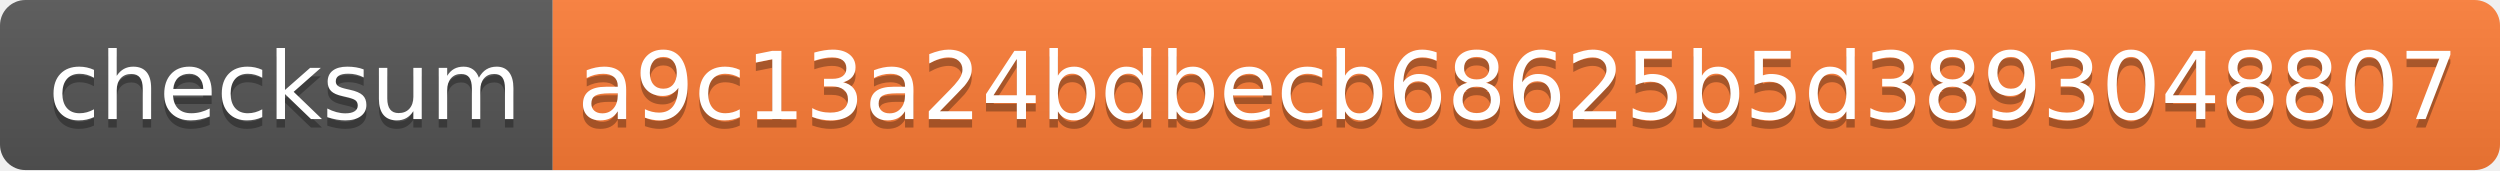
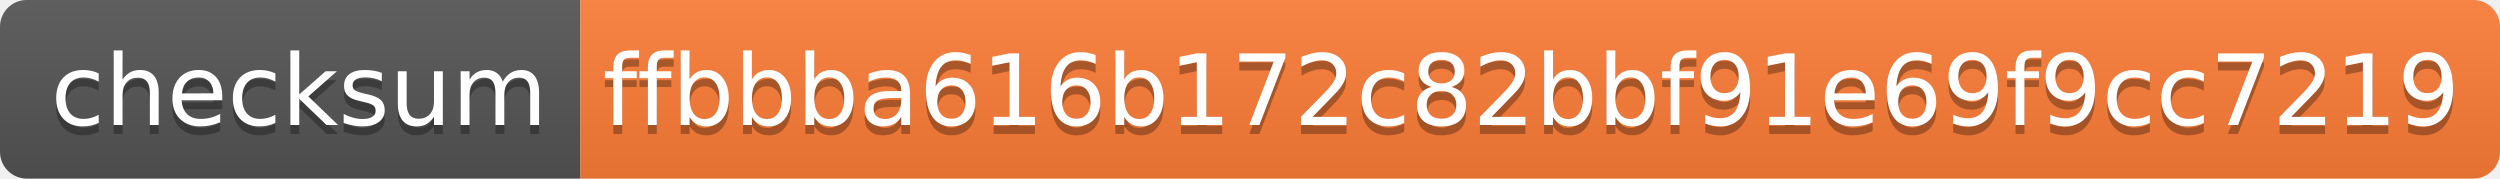
- <svg xmlns="http://www.w3.org/2000/svg" width="294" height="20">
+ <svg xmlns="http://www.w3.org/2000/svg" width="280" height="20">
  <linearGradient id="s" x2="0" y2="100%">
    <stop offset="0" stop-color="#bbb" stop-opacity=".1" />
    <stop offset="1" stop-opacity=".1" />
  </linearGradient>
  <clipPath id="r">
-     <rect width="294" height="20" rx="3" fill="#fff" />
+     <rect width="280" height="20" rx="3" fill="#fff" />
  </clipPath>
  <g clip-path="url(#r)">
    <rect width="65" height="20" fill="#555" />
-     <rect x="65" width="229" height="20" fill="#fe7d37" />
-     <rect width="294" height="20" fill="url(#s)" />
+     <rect x="65" width="215" height="20" fill="#fe7d37" />
+     <rect width="280" height="20" fill="url(#s)" />
  </g>
  <g fill="#fff" text-anchor="middle" font-family="Verdana,Geneva,DejaVu Sans,sans-serif" text-rendering="geometricPrecision" font-size="110">
    <text x="335" y="150" fill="#010101" fill-opacity=".3" transform="scale(.1)" textLength="550">checksum</text>
    <text x="335" y="140" transform="scale(.1)" textLength="550">checksum</text>
-     <text x="1785" y="150" fill="#010101" fill-opacity=".3" transform="scale(.1)" textLength="2190">a9c13a24bdbecb68625b5d3893048807</text>
-     <text x="1785" y="140" transform="scale(.1)" textLength="2190">a9c13a24bdbecb68625b5d3893048807</text>
+     <text x="1715" y="150" fill="#010101" fill-opacity=".3" transform="scale(.1)" textLength="2050">ffbbba616b172c82bbf91e69f9cc7219</text>
+     <text x="1715" y="140" transform="scale(.1)" textLength="2050">ffbbba616b172c82bbf91e69f9cc7219</text>
  </g>
</svg>
